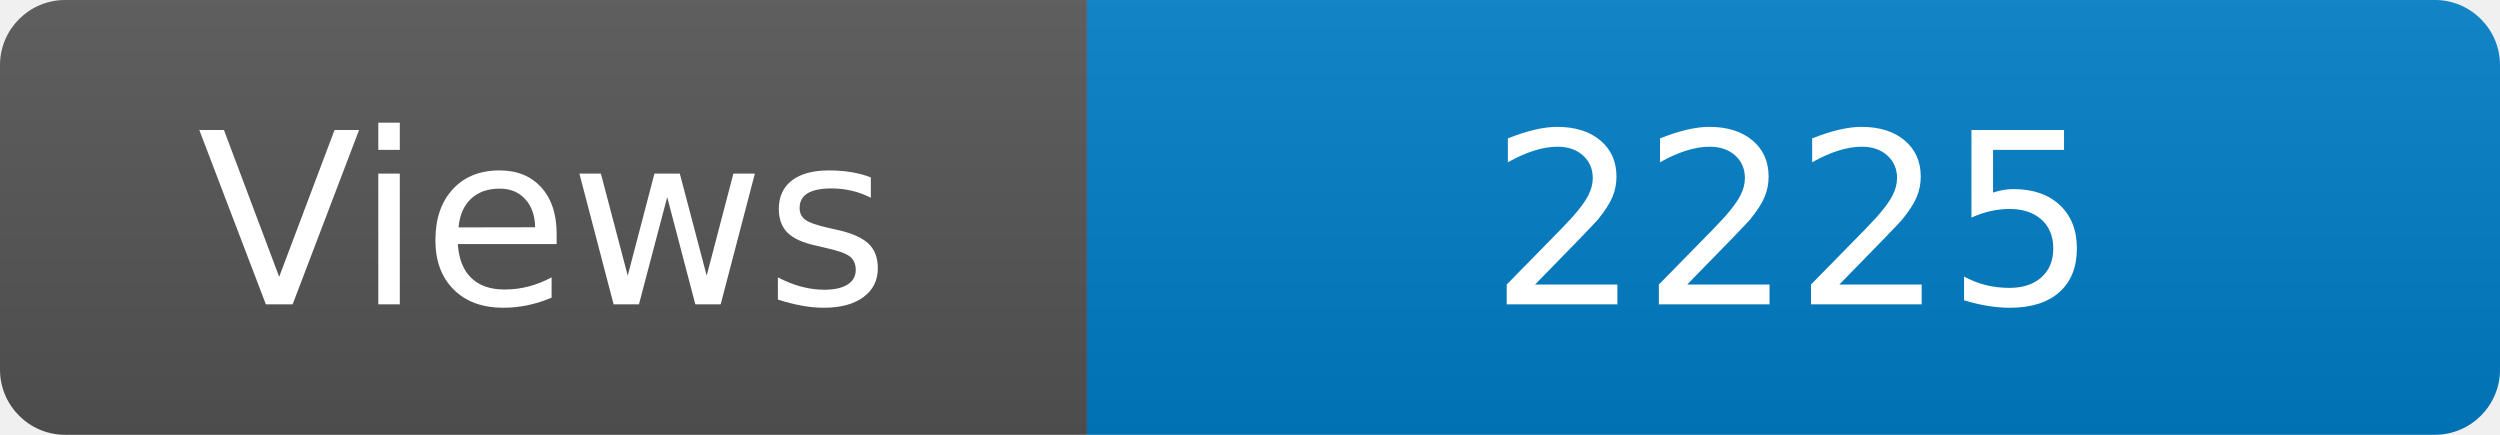
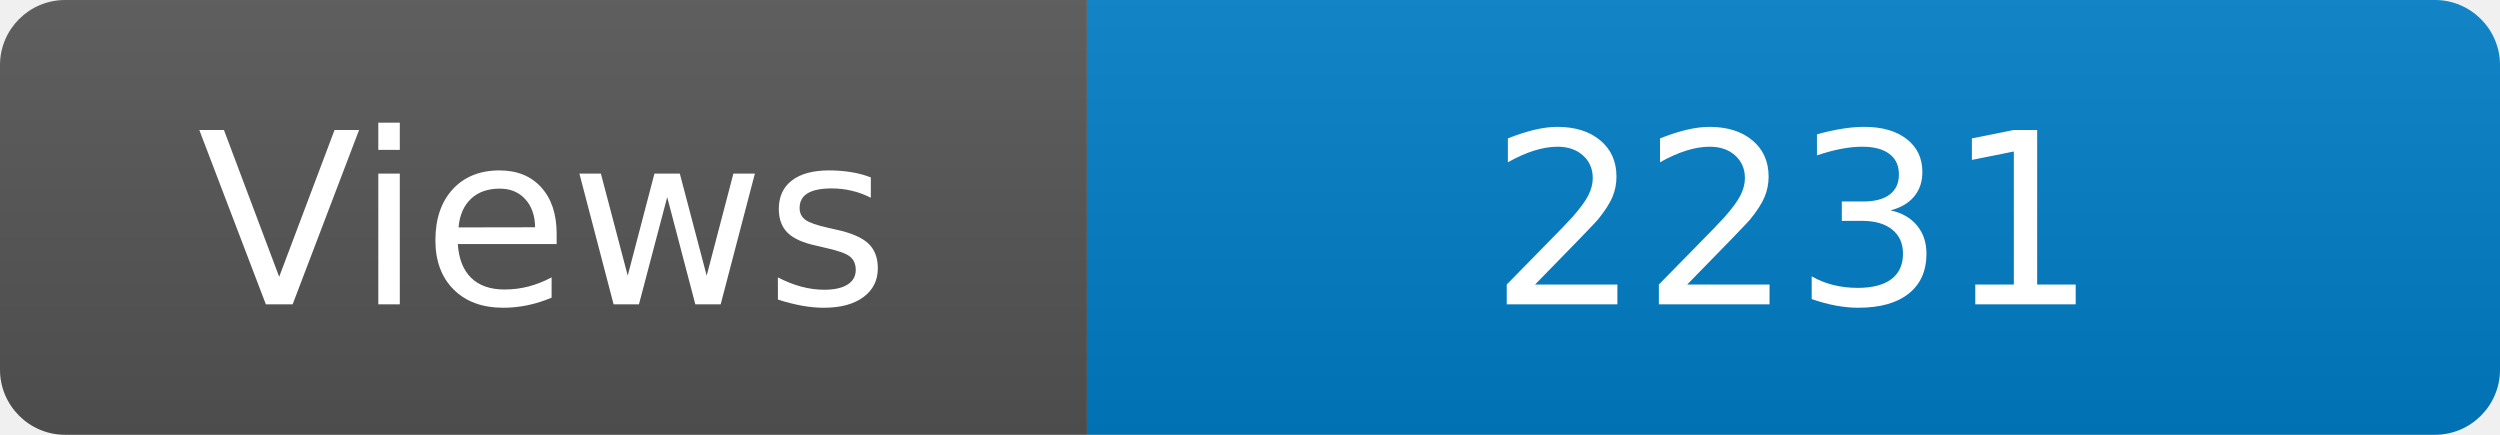
<svg xmlns="http://www.w3.org/2000/svg" width="115" height="20" role="img" aria-label="Maintained?: yes">
  <linearGradient id="s" x2="0" y2="100%">
    <stop offset="0" stop-color="#bbb" stop-opacity=".1" />
    <stop offset="1" stop-opacity=".1" />
  </linearGradient>
  <clipPath id="r">
    <rect width="115" height="20" rx="3" fill="#fff" />
  </clipPath>
  <g clip-path="url(#r)">
    <rect width="50" height="20" fill="#555" />
    <rect x="50" width="160" height="20" fill="#007ec6" />
    <rect width="115" height="20" fill="url(#s)" />
  </g>
  <g fill="#fff" text-anchor="middle" font-family="Verdana,Geneva,DejaVu Sans,sans-serif" font-size="110">
    <text x="250" y="140" transform="scale(.1)" fill="#fff">Views</text>
-     <text x="825" y="140" transform="scale(.1)" fill="#fff">2225</text>
+     <text x="825" y="140" transform="scale(.1)" fill="#fff">2231</text>
  </g>
</svg>
